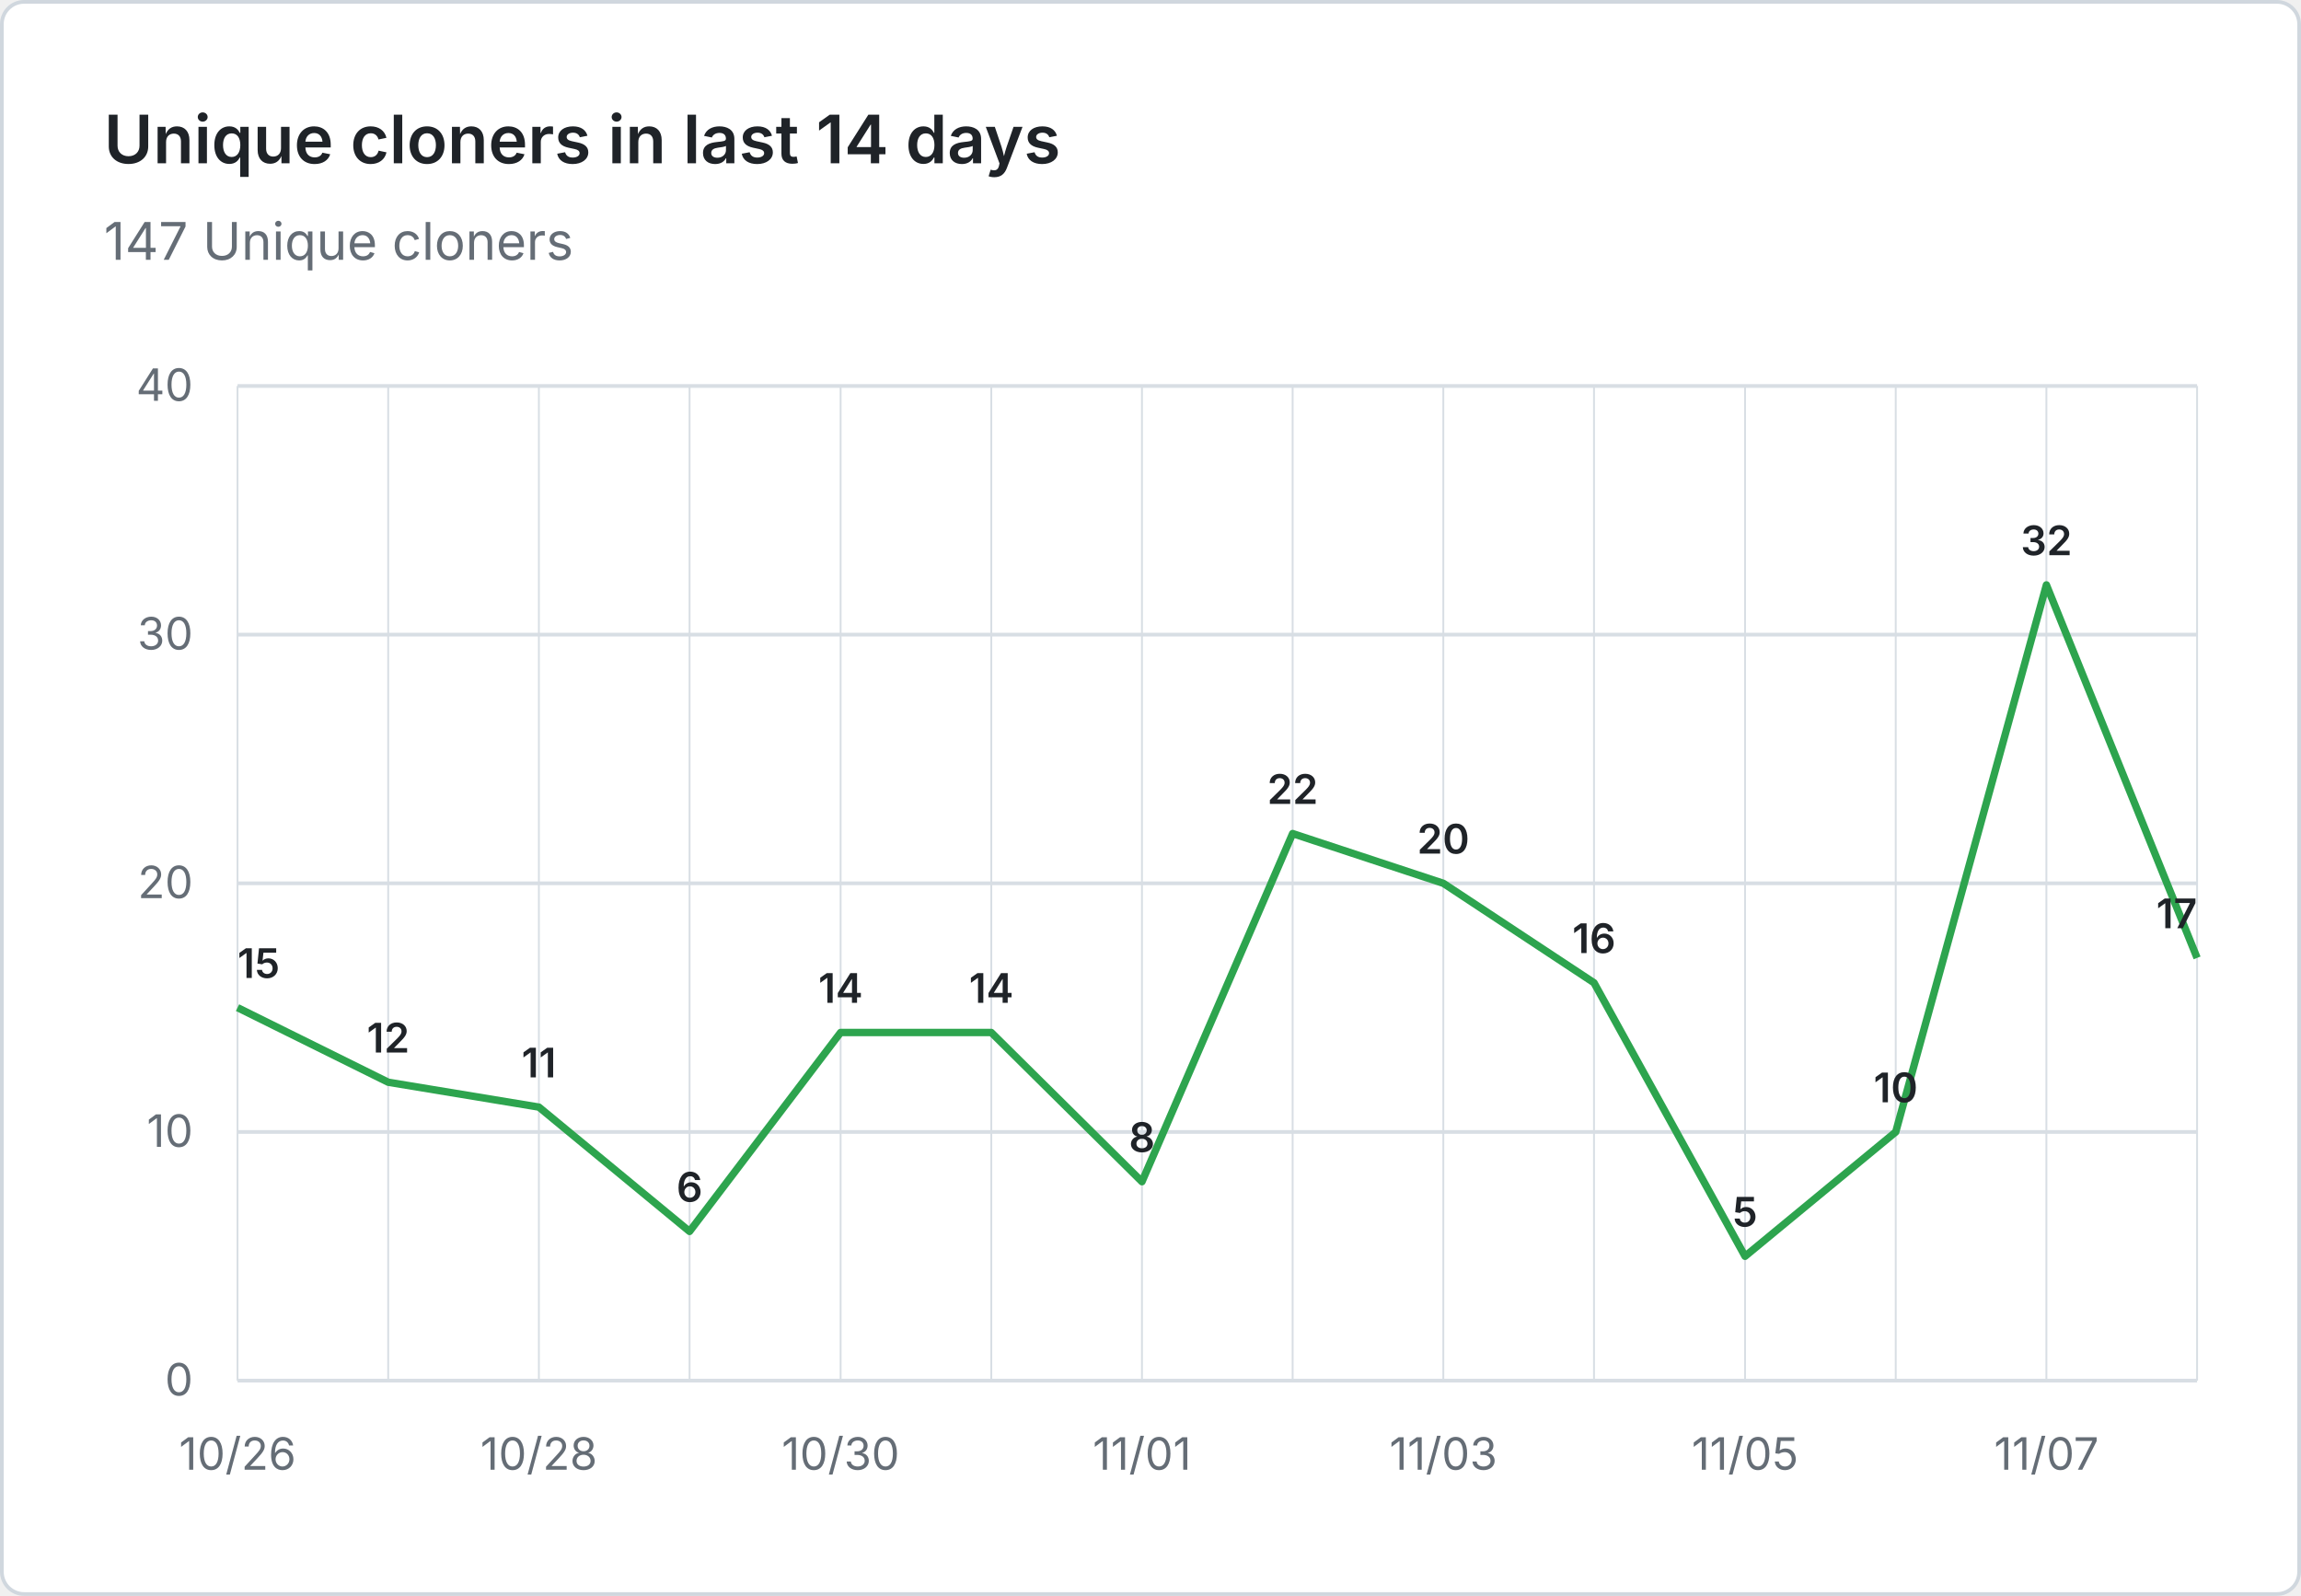
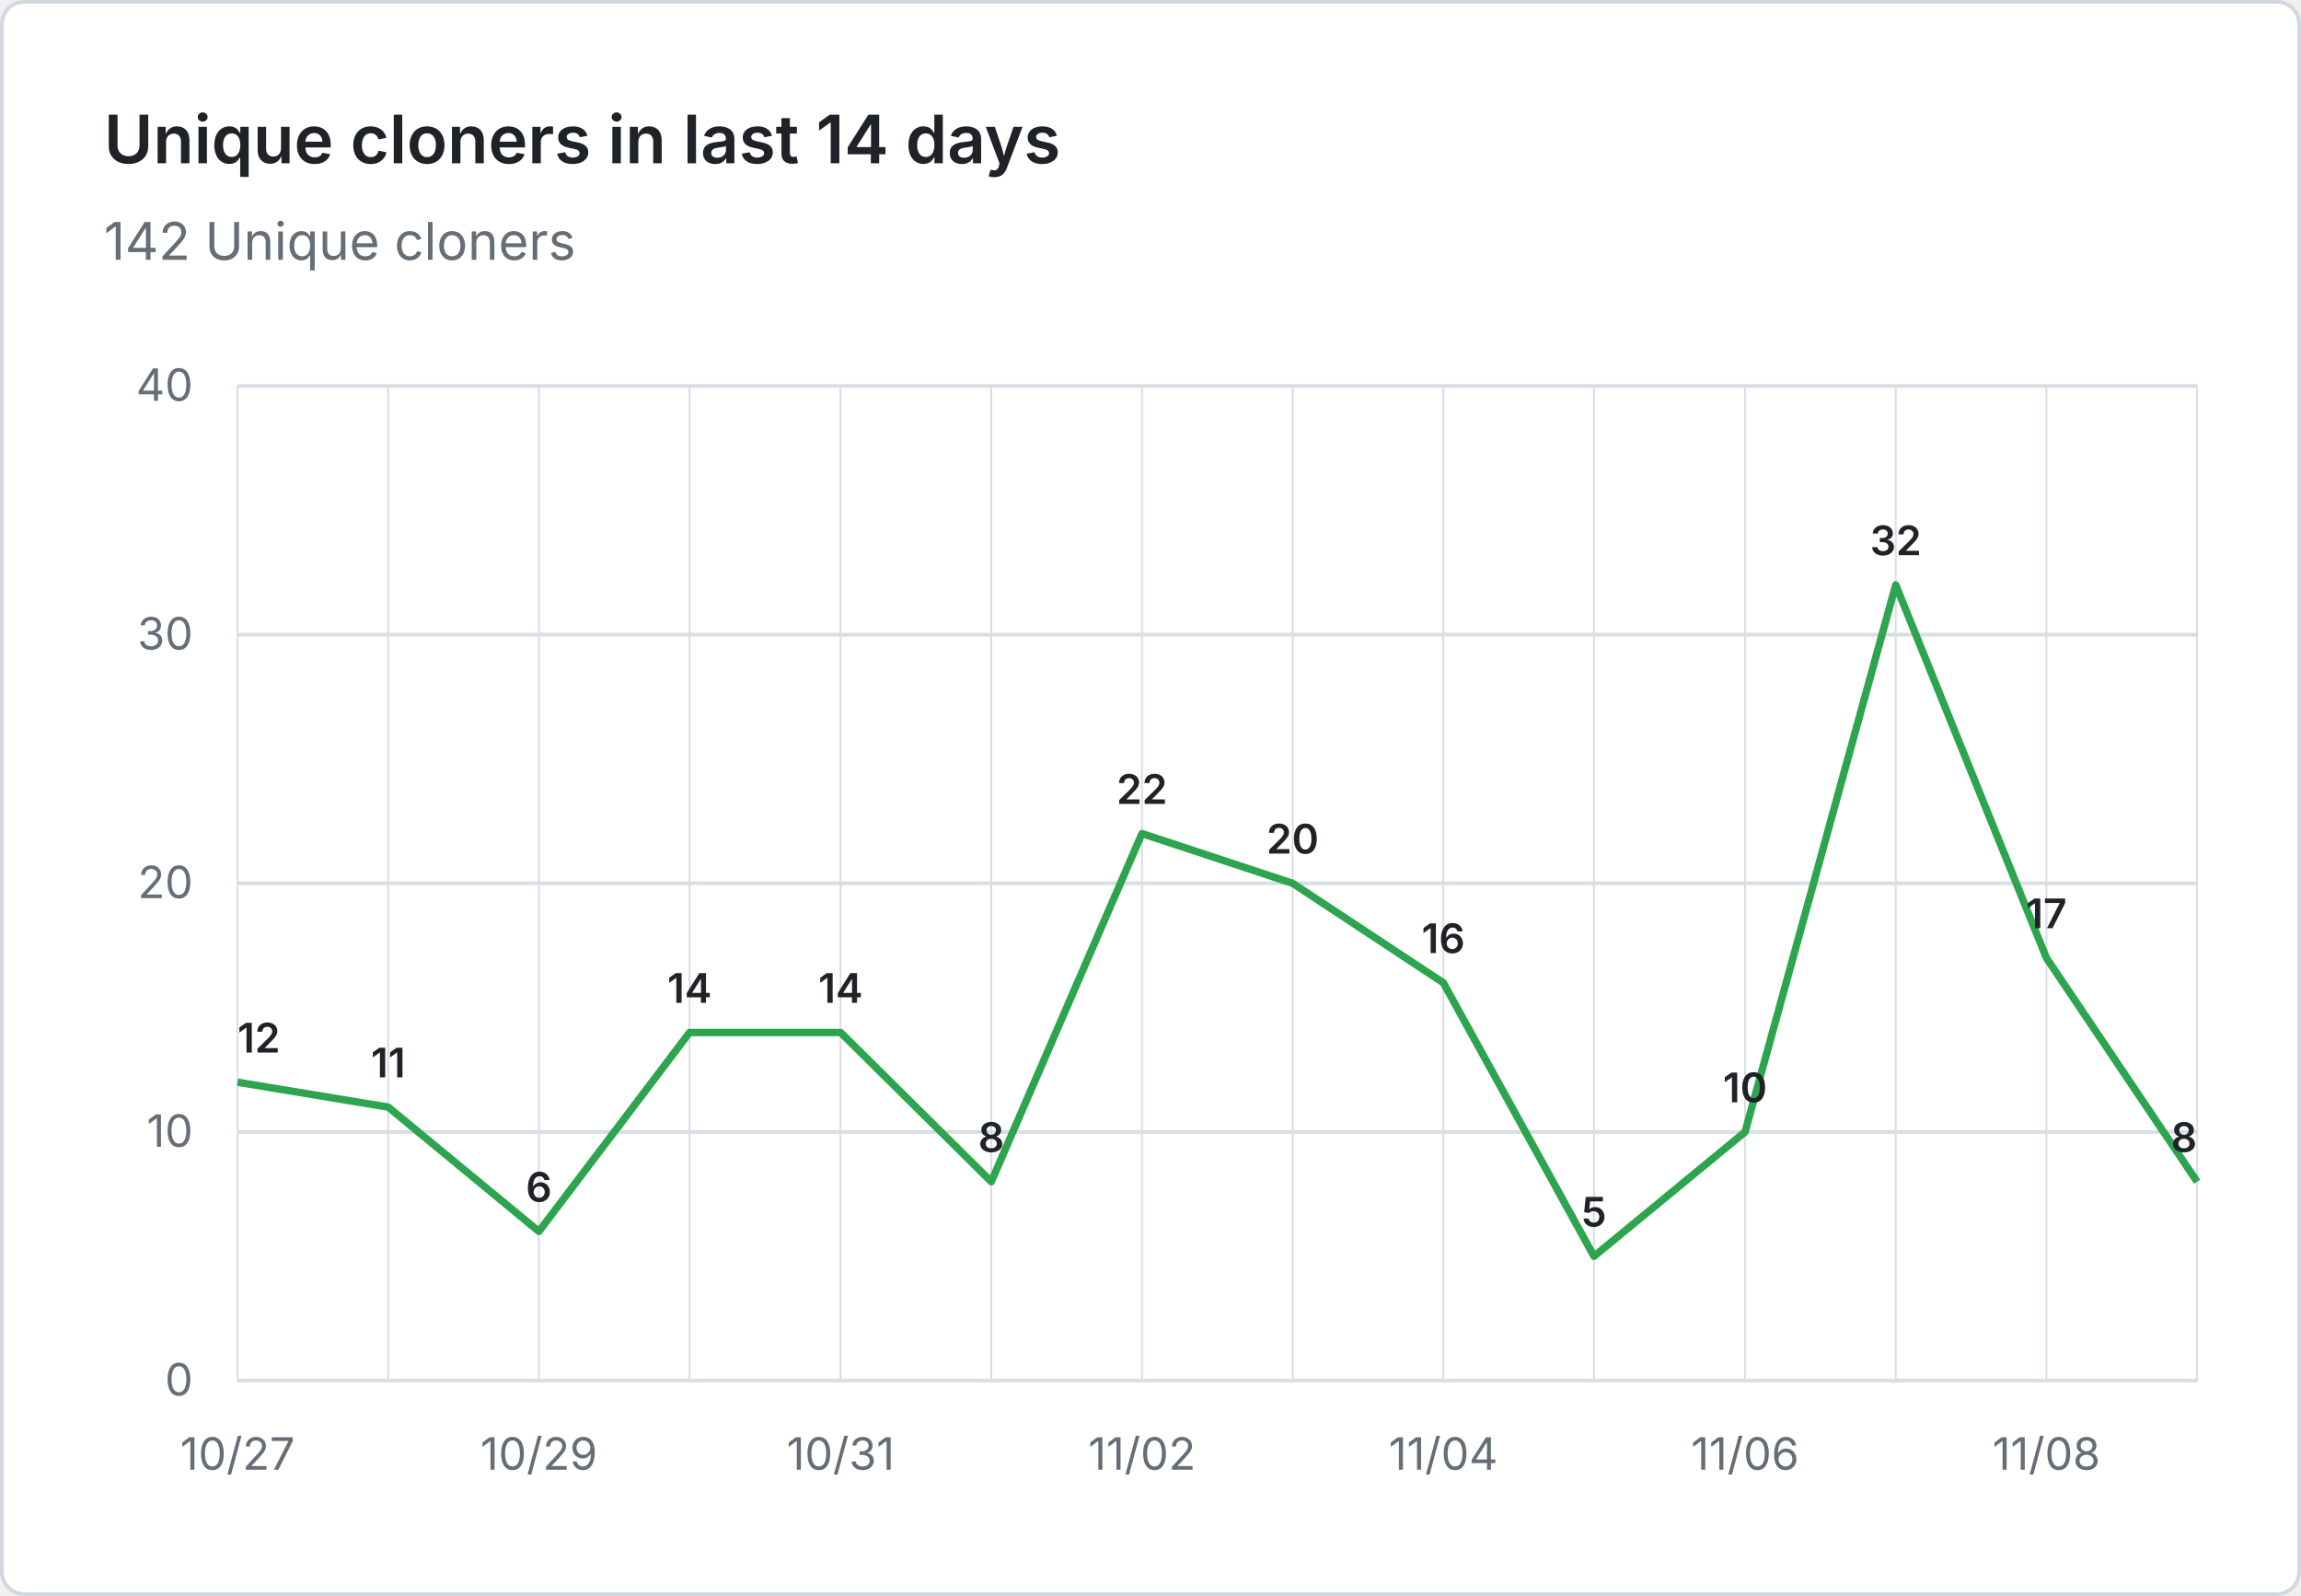
- <svg xmlns="http://www.w3.org/2000/svg" viewBox="0 0 620 430" width="620" height="430" role="img" aria-label="Unique cloners in last 14 days: 147 Unique cloners">
+ <svg xmlns="http://www.w3.org/2000/svg" viewBox="0 0 620 430" width="620" height="430" role="img" aria-label="Unique cloners in last 14 days: 142 Unique cloners">
  <rect x="0.5" y="0.5" width="619" height="429" fill="#ffffff" stroke="#d0d7de" rx="6" />
  <g font-family="system-ui, -apple-system, 'Segoe UI', sans-serif">
    <text x="28" y="44" fill="#1f2328" font-size="18" font-weight="600">Unique cloners in last 14 days</text>
-     <text x="28" y="70" fill="#656d76" font-size="14">147 Unique cloners</text>
+     <text x="28" y="70" fill="#656d76" font-size="14">142 Unique cloners</text>
    <line x1="64" y1="372.0" x2="592" y2="372.0" stroke="#d8dee4" stroke-width="1" />
    <text x="52" y="376.0" text-anchor="end" fill="#656d76" font-size="12">0</text>
    <line x1="64" y1="305.0" x2="592" y2="305.0" stroke="#d8dee4" stroke-width="1" />
    <text x="52" y="309.0" text-anchor="end" fill="#656d76" font-size="12">10</text>
    <line x1="64" y1="238.0" x2="592" y2="238.0" stroke="#d8dee4" stroke-width="1" />
    <text x="52" y="242.0" text-anchor="end" fill="#656d76" font-size="12">20</text>
    <line x1="64" y1="171.0" x2="592" y2="171.0" stroke="#d8dee4" stroke-width="1" />
    <text x="52" y="175.0" text-anchor="end" fill="#656d76" font-size="12">30</text>
    <line x1="64" y1="104.0" x2="592" y2="104.0" stroke="#d8dee4" stroke-width="1" />
    <text x="52" y="108.0" text-anchor="end" fill="#656d76" font-size="12">40</text>
    <line x1="64.0" y1="104" x2="64.0" y2="372" stroke="#d8dee4" stroke-width="0.5" />
    <line x1="104.6" y1="104" x2="104.6" y2="372" stroke="#d8dee4" stroke-width="0.5" />
    <line x1="145.2" y1="104" x2="145.2" y2="372" stroke="#d8dee4" stroke-width="0.5" />
    <line x1="185.8" y1="104" x2="185.8" y2="372" stroke="#d8dee4" stroke-width="0.5" />
    <line x1="226.5" y1="104" x2="226.5" y2="372" stroke="#d8dee4" stroke-width="0.5" />
    <line x1="267.1" y1="104" x2="267.1" y2="372" stroke="#d8dee4" stroke-width="0.5" />
    <line x1="307.7" y1="104" x2="307.7" y2="372" stroke="#d8dee4" stroke-width="0.5" />
    <line x1="348.3" y1="104" x2="348.3" y2="372" stroke="#d8dee4" stroke-width="0.5" />
    <line x1="388.9" y1="104" x2="388.9" y2="372" stroke="#d8dee4" stroke-width="0.5" />
    <line x1="429.5" y1="104" x2="429.5" y2="372" stroke="#d8dee4" stroke-width="0.5" />
    <line x1="470.2" y1="104" x2="470.2" y2="372" stroke="#d8dee4" stroke-width="0.5" />
    <line x1="510.8" y1="104" x2="510.8" y2="372" stroke="#d8dee4" stroke-width="0.5" />
    <line x1="551.4" y1="104" x2="551.4" y2="372" stroke="#d8dee4" stroke-width="0.5" />
    <line x1="592.0" y1="104" x2="592.0" y2="372" stroke="#d8dee4" stroke-width="0.5" />
-     <text x="64.0" y="396" text-anchor="middle" fill="#656d76" font-size="12">10/26</text>
-     <text x="145.2" y="396" text-anchor="middle" fill="#656d76" font-size="12">10/28</text>
-     <text x="226.5" y="396" text-anchor="middle" fill="#656d76" font-size="12">10/30</text>
-     <text x="307.7" y="396" text-anchor="middle" fill="#656d76" font-size="12">11/01</text>
-     <text x="388.9" y="396" text-anchor="middle" fill="#656d76" font-size="12">11/03</text>
-     <text x="470.2" y="396" text-anchor="middle" fill="#656d76" font-size="12">11/05</text>
-     <text x="551.4" y="396" text-anchor="middle" fill="#656d76" font-size="12">11/07</text>
-     <path d="M 64.0 271.5 L 104.6 291.6 L 145.2 298.3 L 185.8 331.8 L 226.5 278.2 L 267.1 278.2 L 307.7 318.4 L 348.3 224.6 L 388.9 238.0 L 429.5 264.8 L 470.2 338.5 L 510.8 305.0 L 551.4 157.6 L 592.0 258.1" fill="none" stroke="#2da44e" stroke-width="2" stroke-linejoin="round" />
-     <text x="64.0" y="263.5" text-anchor="start" fill="#1f2328" font-size="11" font-weight="600">15</text>
-     <text x="104.6" y="283.6" text-anchor="middle" fill="#1f2328" font-size="11" font-weight="600">12</text>
-     <text x="145.2" y="290.3" text-anchor="middle" fill="#1f2328" font-size="11" font-weight="600">11</text>
-     <text x="185.8" y="323.8" text-anchor="middle" fill="#1f2328" font-size="11" font-weight="600">6</text>
+     <text x="64.0" y="396" text-anchor="middle" fill="#656d76" font-size="12">10/27</text>
+     <text x="145.2" y="396" text-anchor="middle" fill="#656d76" font-size="12">10/29</text>
+     <text x="226.5" y="396" text-anchor="middle" fill="#656d76" font-size="12">10/31</text>
+     <text x="307.7" y="396" text-anchor="middle" fill="#656d76" font-size="12">11/02</text>
+     <text x="388.9" y="396" text-anchor="middle" fill="#656d76" font-size="12">11/04</text>
+     <text x="470.2" y="396" text-anchor="middle" fill="#656d76" font-size="12">11/06</text>
+     <text x="551.4" y="396" text-anchor="middle" fill="#656d76" font-size="12">11/08</text>
+     <path d="M 64.0 291.6 L 104.6 298.3 L 145.2 331.8 L 185.8 278.2 L 226.5 278.2 L 267.1 318.4 L 307.7 224.6 L 348.3 238.0 L 388.9 264.8 L 429.5 338.5 L 470.2 305.0 L 510.8 157.6 L 551.4 258.1 L 592.0 318.4" fill="none" stroke="#2da44e" stroke-width="2" stroke-linejoin="round" />
+     <text x="64.0" y="283.6" text-anchor="start" fill="#1f2328" font-size="11" font-weight="600">12</text>
+     <text x="104.6" y="290.3" text-anchor="middle" fill="#1f2328" font-size="11" font-weight="600">11</text>
+     <text x="145.2" y="323.8" text-anchor="middle" fill="#1f2328" font-size="11" font-weight="600">6</text>
+     <text x="185.8" y="270.2" text-anchor="middle" fill="#1f2328" font-size="11" font-weight="600">14</text>
    <text x="226.5" y="270.2" text-anchor="middle" fill="#1f2328" font-size="11" font-weight="600">14</text>
-     <text x="267.1" y="270.2" text-anchor="middle" fill="#1f2328" font-size="11" font-weight="600">14</text>
-     <text x="307.7" y="310.4" text-anchor="middle" fill="#1f2328" font-size="11" font-weight="600">8</text>
-     <text x="348.3" y="216.6" text-anchor="middle" fill="#1f2328" font-size="11" font-weight="600">22</text>
-     <text x="388.9" y="230.0" text-anchor="middle" fill="#1f2328" font-size="11" font-weight="600">20</text>
-     <text x="429.5" y="256.8" text-anchor="middle" fill="#1f2328" font-size="11" font-weight="600">16</text>
-     <text x="470.2" y="330.5" text-anchor="middle" fill="#1f2328" font-size="11" font-weight="600">5</text>
-     <text x="510.8" y="297.0" text-anchor="middle" fill="#1f2328" font-size="11" font-weight="600">10</text>
-     <text x="551.4" y="149.6" text-anchor="middle" fill="#1f2328" font-size="11" font-weight="600">32</text>
-     <text x="592.0" y="250.1" text-anchor="end" fill="#1f2328" font-size="11" font-weight="600">17</text>
+     <text x="267.1" y="310.4" text-anchor="middle" fill="#1f2328" font-size="11" font-weight="600">8</text>
+     <text x="307.7" y="216.6" text-anchor="middle" fill="#1f2328" font-size="11" font-weight="600">22</text>
+     <text x="348.3" y="230.0" text-anchor="middle" fill="#1f2328" font-size="11" font-weight="600">20</text>
+     <text x="388.9" y="256.8" text-anchor="middle" fill="#1f2328" font-size="11" font-weight="600">16</text>
+     <text x="429.5" y="330.5" text-anchor="middle" fill="#1f2328" font-size="11" font-weight="600">5</text>
+     <text x="470.2" y="297.0" text-anchor="middle" fill="#1f2328" font-size="11" font-weight="600">10</text>
+     <text x="510.8" y="149.6" text-anchor="middle" fill="#1f2328" font-size="11" font-weight="600">32</text>
+     <text x="551.4" y="250.1" text-anchor="middle" fill="#1f2328" font-size="11" font-weight="600">17</text>
+     <text x="592.0" y="310.4" text-anchor="end" fill="#1f2328" font-size="11" font-weight="600">8</text>
  </g>
</svg>
